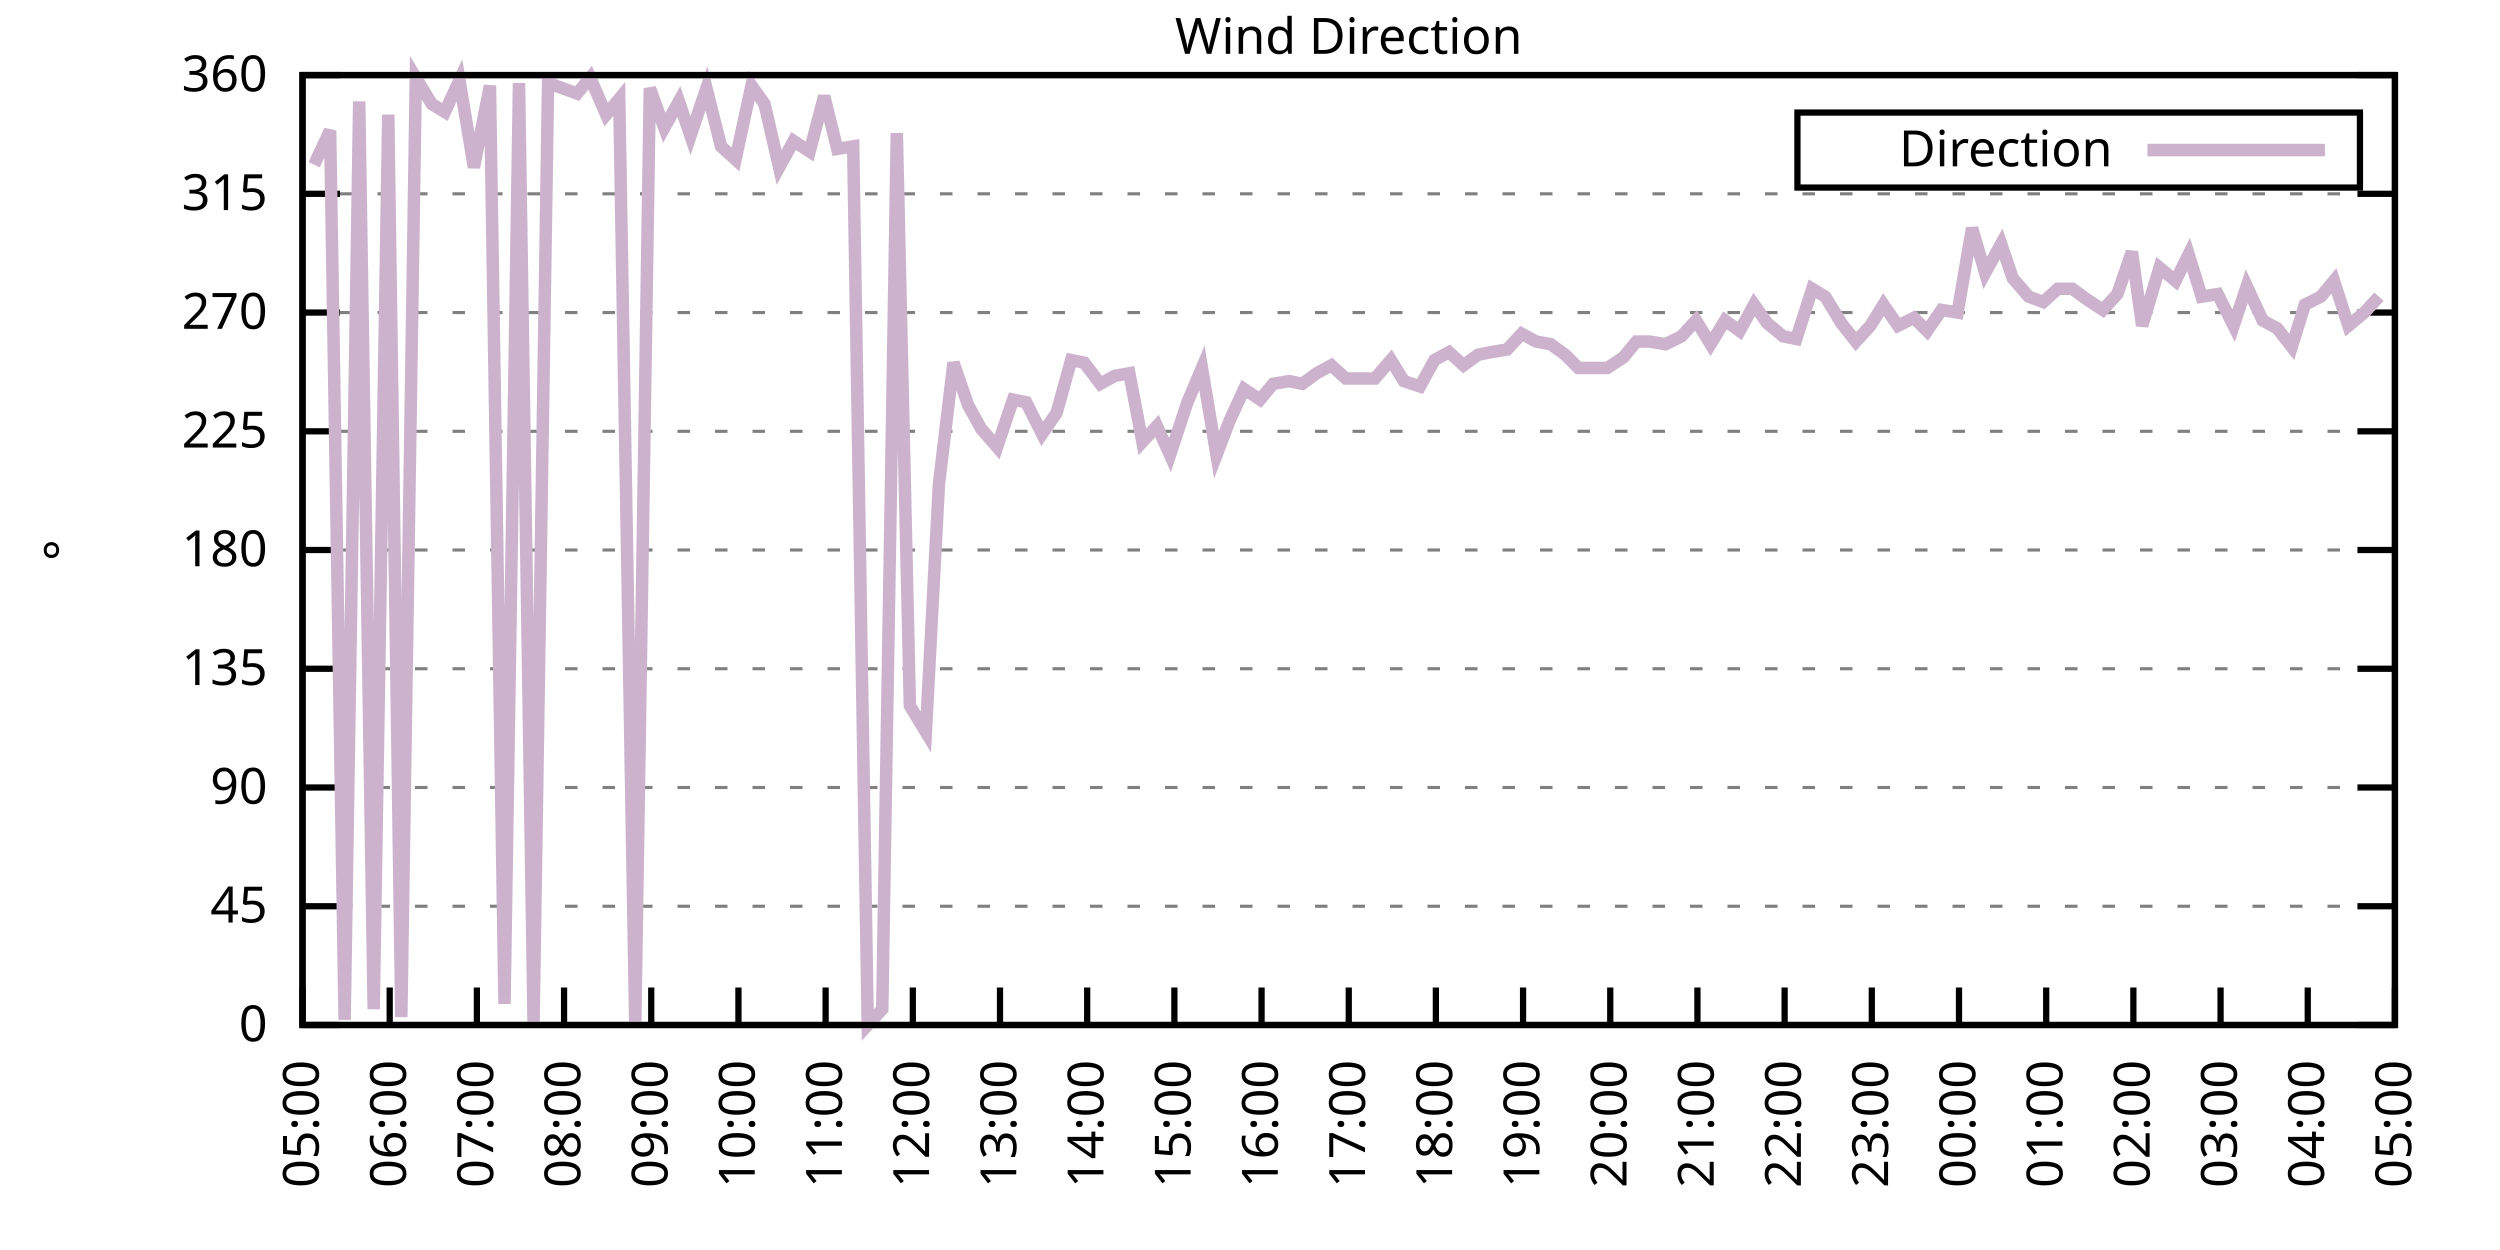
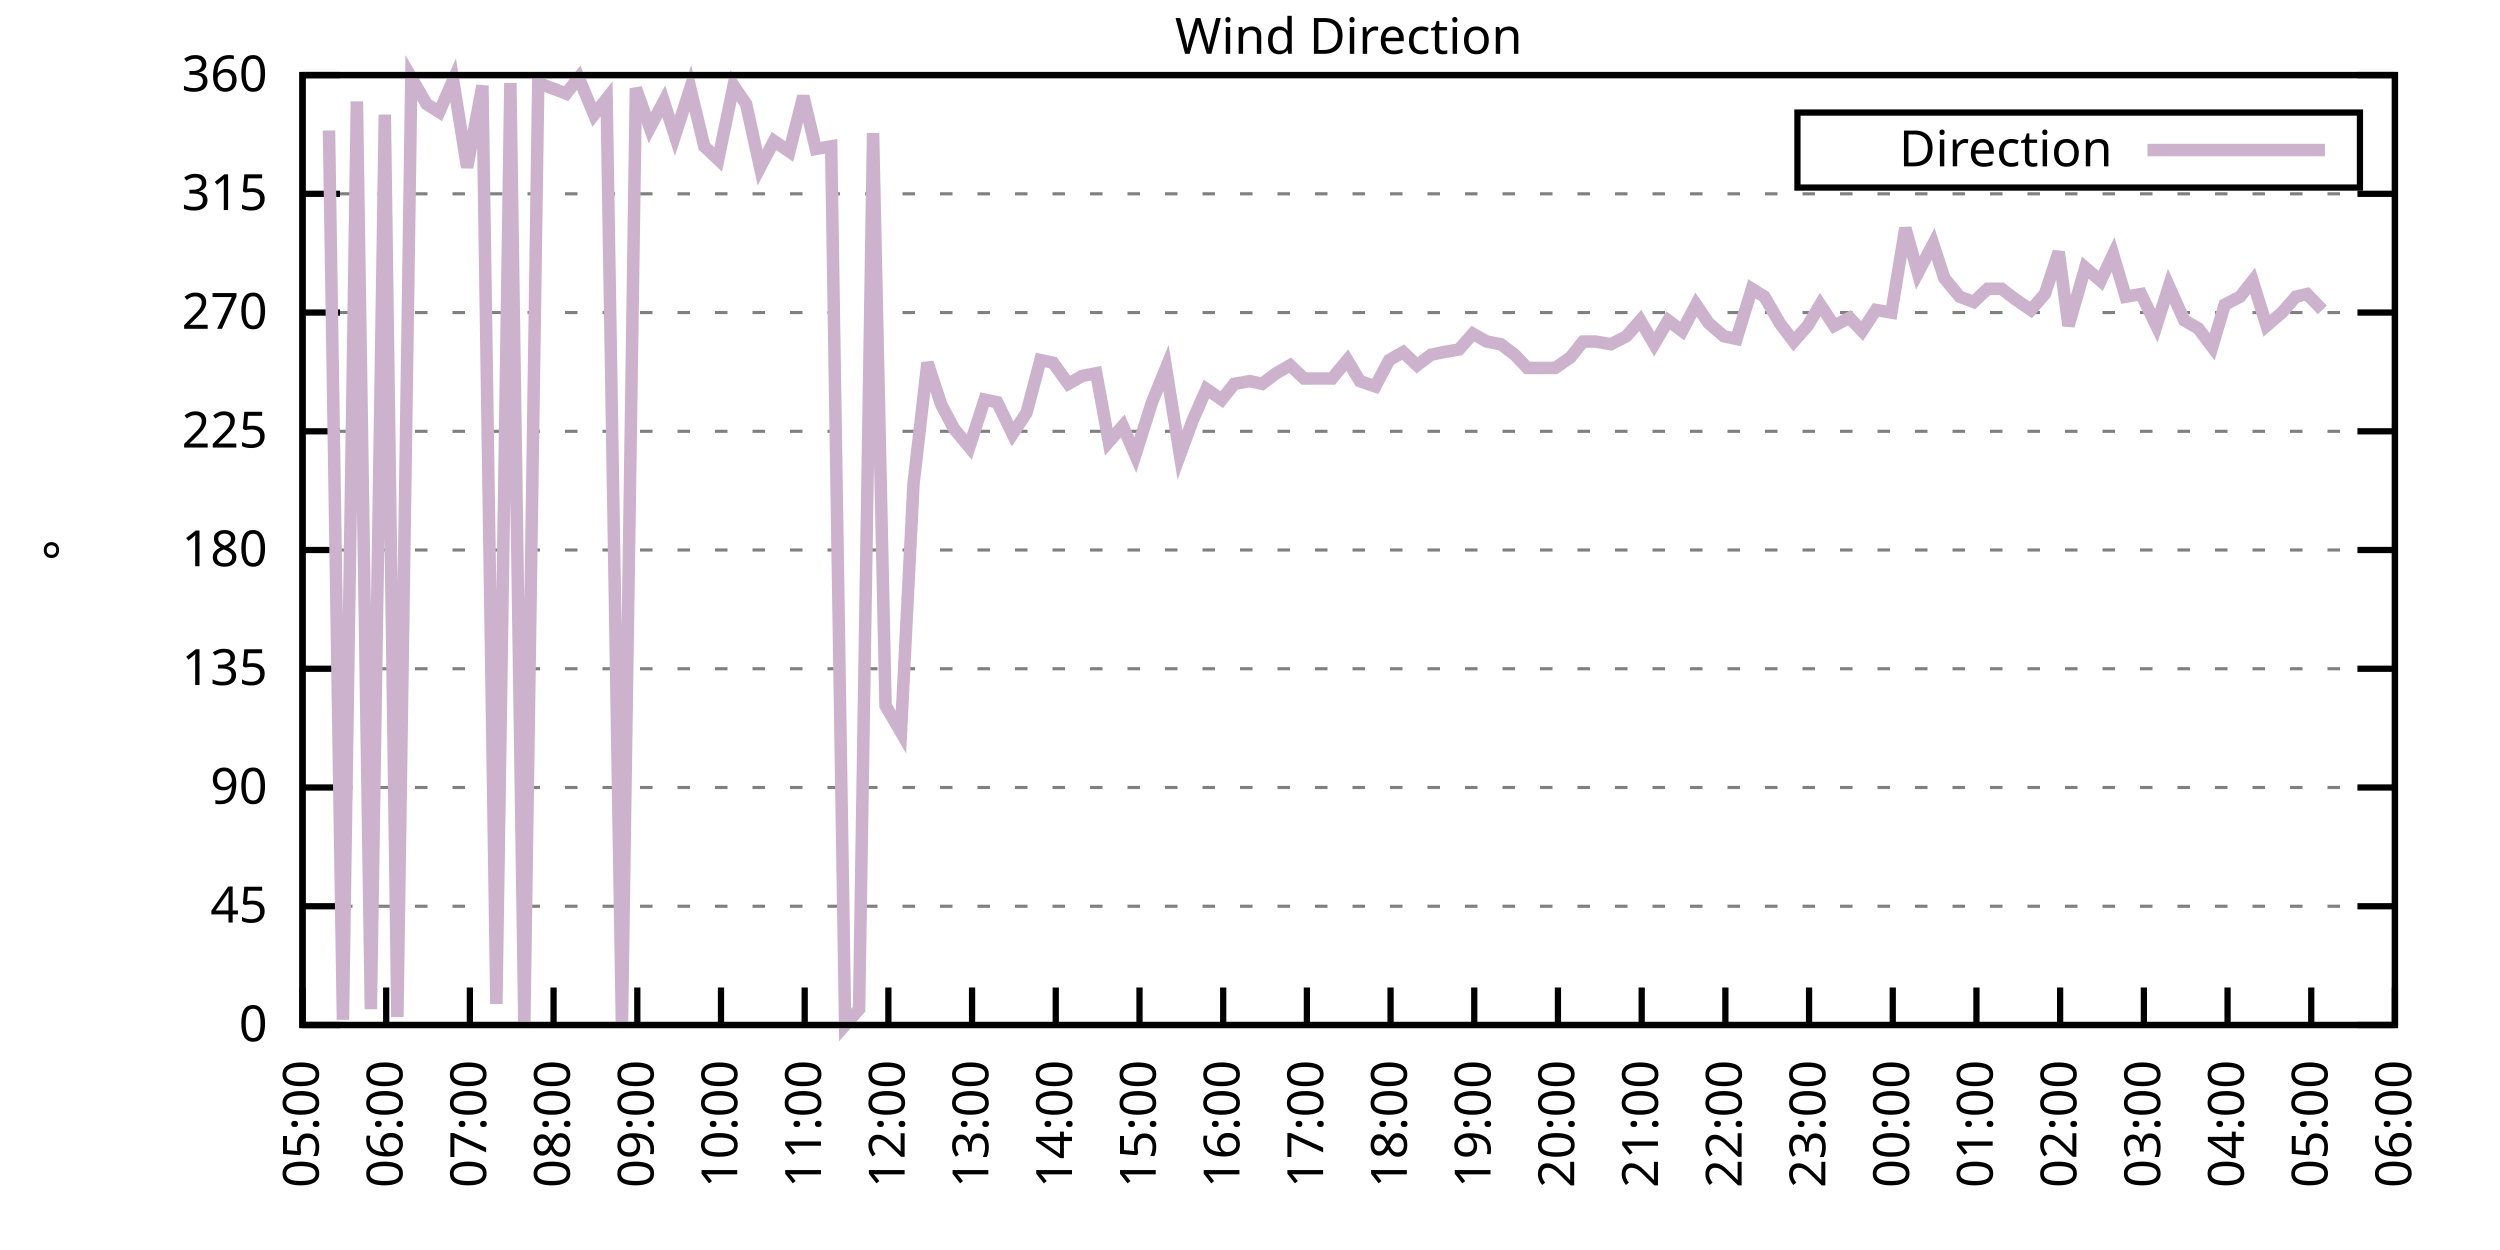
<svg xmlns="http://www.w3.org/2000/svg" xmlns:xlink="http://www.w3.org/1999/xlink" width="400" height="200" viewBox="0 0 400 200">
  <g id="gnuplot_canvas">
    <rect x="0" y="0" width="400" height="200" fill="none" />
    <defs>
      <circle id="gpDot" r="0.5" stroke-width="0.5" stroke="currentColor" />
      <path id="gpPt0" stroke-width="0.333" stroke="currentColor" d="M-1,0 h2 M0,-1 v2" />
      <path id="gpPt1" stroke-width="0.333" stroke="currentColor" d="M-1,-1 L1,1 M1,-1 L-1,1" />
      <path id="gpPt2" stroke-width="0.333" stroke="currentColor" d="M-1,0 L1,0 M0,-1 L0,1 M-1,-1 L1,1 M-1,1 L1,-1" />
      <rect id="gpPt3" stroke-width="0.333" stroke="currentColor" x="-1" y="-1" width="2" height="2" />
      <rect id="gpPt4" stroke-width="0.333" stroke="currentColor" fill="currentColor" x="-1" y="-1" width="2" height="2" />
      <circle id="gpPt5" stroke-width="0.333" stroke="currentColor" cx="0" cy="0" r="1" />
      <use xlink:href="#gpPt5" id="gpPt6" fill="currentColor" stroke="none" />
      <path id="gpPt7" stroke-width="0.333" stroke="currentColor" d="M0,-1.33 L-1.33,0.67 L1.33,0.67 z" />
      <use xlink:href="#gpPt7" id="gpPt8" fill="currentColor" stroke="none" />
      <use xlink:href="#gpPt7" id="gpPt9" stroke="currentColor" transform="rotate(180)" />
      <use xlink:href="#gpPt9" id="gpPt10" fill="currentColor" stroke="none" />
      <use xlink:href="#gpPt3" id="gpPt11" stroke="currentColor" transform="rotate(45)" />
      <use xlink:href="#gpPt11" id="gpPt12" fill="currentColor" stroke="none" />
      <path id="gpPt13" stroke-width="0.333" stroke="currentColor" d="M0,1.330 L1.265,0.411 L0.782,-1.067 L-0.782,-1.076 L-1.265,0.411 z" />
      <use xlink:href="#gpPt13" id="gpPt14" fill="currentColor" stroke="none" />
      <filter id="textbox" filterUnits="objectBoundingBox" x="0" y="0" height="1" width="1">
        <feFlood flood-color="white" flood-opacity="1" result="bgnd" />
        <feComposite in="SourceGraphic" in2="bgnd" operator="atop" />
      </filter>
      <filter id="greybox" filterUnits="objectBoundingBox" x="0" y="0" height="1" width="1">
        <feFlood flood-color="lightgrey" flood-opacity="1" result="grey" />
        <feComposite in="SourceGraphic" in2="grey" operator="atop" />
      </filter>
    </defs>
    <g fill="none" color="white" stroke="currentColor" stroke-width="1.00" stroke-linecap="butt" stroke-linejoin="miter">
</g>
    <g fill="none" color="black" stroke="currentColor" stroke-width="1.00" stroke-linecap="butt" stroke-linejoin="miter">
      <g stroke="none" shape-rendering="crispEdges">
        <polygon fill="rgb(255, 255, 255)" points="48.40,164.00 383.18,164.00 383.18,12.02 48.40,12.02 " />
      </g>
    </g>
    <g fill="none" color="black" stroke="currentColor" stroke-width="1.00" stroke-linecap="butt" stroke-linejoin="miter">
</g>
    <g fill="none" color="black" stroke="black" stroke-width="0.50" stroke-linecap="butt" stroke-linejoin="miter">
</g>
    <g fill="none" color="gray" stroke="currentColor" stroke-width="0.50" stroke-linecap="butt" stroke-linejoin="miter">
      <path stroke="gray" stroke-dasharray="2,4" class="gridline" d="M48.40,164.00 L383.19,164.00  " />
    </g>
    <g fill="none" color="gray" stroke="gray" stroke-width="1.00" stroke-linecap="butt" stroke-linejoin="miter">
</g>
    <g fill="none" color="black" stroke="currentColor" stroke-width="1.00" stroke-linecap="butt" stroke-linejoin="miter">
      <path stroke="black" d="M48.40,164.00 L54.40,164.00 M383.19,164.00 L377.19,164.00  " />
      <g transform="translate(42.80,166.60)" stroke="none" fill="black" font-family="Sans" font-size="8.00" text-anchor="end">
        <text>
          <tspan font-family="Sans"> 0</tspan>
        </text>
      </g>
    </g>
    <g fill="none" color="black" stroke="currentColor" stroke-width="1.00" stroke-linecap="butt" stroke-linejoin="miter">
</g>
    <g fill="none" color="black" stroke="black" stroke-width="0.50" stroke-linecap="butt" stroke-linejoin="miter">
</g>
    <g fill="none" color="gray" stroke="currentColor" stroke-width="0.50" stroke-linecap="butt" stroke-linejoin="miter">
      <path stroke="gray" stroke-dasharray="2,4" class="gridline" d="M48.40,145.00 L383.19,145.00  " />
    </g>
    <g fill="none" color="gray" stroke="gray" stroke-width="1.00" stroke-linecap="butt" stroke-linejoin="miter">
</g>
    <g fill="none" color="black" stroke="currentColor" stroke-width="1.00" stroke-linecap="butt" stroke-linejoin="miter">
      <path stroke="black" d="M48.40,145.00 L54.40,145.00 M383.19,145.00 L377.19,145.00  " />
      <g transform="translate(42.80,147.60)" stroke="none" fill="black" font-family="Sans" font-size="8.00" text-anchor="end">
        <text>
          <tspan font-family="Sans"> 45</tspan>
        </text>
      </g>
    </g>
    <g fill="none" color="black" stroke="currentColor" stroke-width="1.00" stroke-linecap="butt" stroke-linejoin="miter">
</g>
    <g fill="none" color="black" stroke="black" stroke-width="0.50" stroke-linecap="butt" stroke-linejoin="miter">
</g>
    <g fill="none" color="gray" stroke="currentColor" stroke-width="0.50" stroke-linecap="butt" stroke-linejoin="miter">
      <path stroke="gray" stroke-dasharray="2,4" class="gridline" d="M48.40,126.00 L383.19,126.00  " />
    </g>
    <g fill="none" color="gray" stroke="gray" stroke-width="1.00" stroke-linecap="butt" stroke-linejoin="miter">
</g>
    <g fill="none" color="black" stroke="currentColor" stroke-width="1.00" stroke-linecap="butt" stroke-linejoin="miter">
      <path stroke="black" d="M48.40,126.00 L54.40,126.00 M383.19,126.00 L377.19,126.00  " />
      <g transform="translate(42.80,128.60)" stroke="none" fill="black" font-family="Sans" font-size="8.00" text-anchor="end">
        <text>
          <tspan font-family="Sans"> 90</tspan>
        </text>
      </g>
    </g>
    <g fill="none" color="black" stroke="currentColor" stroke-width="1.00" stroke-linecap="butt" stroke-linejoin="miter">
</g>
    <g fill="none" color="black" stroke="black" stroke-width="0.50" stroke-linecap="butt" stroke-linejoin="miter">
</g>
    <g fill="none" color="gray" stroke="currentColor" stroke-width="0.50" stroke-linecap="butt" stroke-linejoin="miter">
      <path stroke="gray" stroke-dasharray="2,4" class="gridline" d="M48.40,107.00 L383.19,107.00  " />
    </g>
    <g fill="none" color="gray" stroke="gray" stroke-width="1.00" stroke-linecap="butt" stroke-linejoin="miter">
</g>
    <g fill="none" color="black" stroke="currentColor" stroke-width="1.00" stroke-linecap="butt" stroke-linejoin="miter">
      <path stroke="black" d="M48.40,107.00 L54.40,107.00 M383.19,107.00 L377.19,107.00  " />
      <g transform="translate(42.80,109.60)" stroke="none" fill="black" font-family="Sans" font-size="8.00" text-anchor="end">
        <text>
          <tspan font-family="Sans"> 135</tspan>
        </text>
      </g>
    </g>
    <g fill="none" color="black" stroke="currentColor" stroke-width="1.00" stroke-linecap="butt" stroke-linejoin="miter">
</g>
    <g fill="none" color="black" stroke="black" stroke-width="0.50" stroke-linecap="butt" stroke-linejoin="miter">
</g>
    <g fill="none" color="gray" stroke="currentColor" stroke-width="0.50" stroke-linecap="butt" stroke-linejoin="miter">
      <path stroke="gray" stroke-dasharray="2,4" class="gridline" d="M48.40,88.00 L383.19,88.00  " />
    </g>
    <g fill="none" color="gray" stroke="gray" stroke-width="1.00" stroke-linecap="butt" stroke-linejoin="miter">
</g>
    <g fill="none" color="black" stroke="currentColor" stroke-width="1.00" stroke-linecap="butt" stroke-linejoin="miter">
      <path stroke="black" d="M48.40,88.00 L54.40,88.00 M383.19,88.00 L377.19,88.00  " />
      <g transform="translate(42.80,90.60)" stroke="none" fill="black" font-family="Sans" font-size="8.00" text-anchor="end">
        <text>
          <tspan font-family="Sans"> 180</tspan>
        </text>
      </g>
    </g>
    <g fill="none" color="black" stroke="currentColor" stroke-width="1.00" stroke-linecap="butt" stroke-linejoin="miter">
</g>
    <g fill="none" color="black" stroke="black" stroke-width="0.50" stroke-linecap="butt" stroke-linejoin="miter">
</g>
    <g fill="none" color="gray" stroke="currentColor" stroke-width="0.50" stroke-linecap="butt" stroke-linejoin="miter">
      <path stroke="gray" stroke-dasharray="2,4" class="gridline" d="M48.40,69.01 L383.19,69.01  " />
    </g>
    <g fill="none" color="gray" stroke="gray" stroke-width="1.00" stroke-linecap="butt" stroke-linejoin="miter">
</g>
    <g fill="none" color="black" stroke="currentColor" stroke-width="1.00" stroke-linecap="butt" stroke-linejoin="miter">
      <path stroke="black" d="M48.40,69.01 L54.40,69.01 M383.19,69.01 L377.19,69.01  " />
      <g transform="translate(42.80,71.61)" stroke="none" fill="black" font-family="Sans" font-size="8.00" text-anchor="end">
        <text>
          <tspan font-family="Sans"> 225</tspan>
        </text>
      </g>
    </g>
    <g fill="none" color="black" stroke="currentColor" stroke-width="1.00" stroke-linecap="butt" stroke-linejoin="miter">
</g>
    <g fill="none" color="black" stroke="black" stroke-width="0.50" stroke-linecap="butt" stroke-linejoin="miter">
</g>
    <g fill="none" color="gray" stroke="currentColor" stroke-width="0.50" stroke-linecap="butt" stroke-linejoin="miter">
      <path stroke="gray" stroke-dasharray="2,4" class="gridline" d="M48.40,50.01 L383.19,50.01  " />
    </g>
    <g fill="none" color="gray" stroke="gray" stroke-width="1.00" stroke-linecap="butt" stroke-linejoin="miter">
</g>
    <g fill="none" color="black" stroke="currentColor" stroke-width="1.00" stroke-linecap="butt" stroke-linejoin="miter">
      <path stroke="black" d="M48.40,50.01 L54.40,50.01 M383.19,50.01 L377.19,50.01  " />
      <g transform="translate(42.80,52.61)" stroke="none" fill="black" font-family="Sans" font-size="8.00" text-anchor="end">
        <text>
          <tspan font-family="Sans"> 270</tspan>
        </text>
      </g>
    </g>
    <g fill="none" color="black" stroke="currentColor" stroke-width="1.00" stroke-linecap="butt" stroke-linejoin="miter">
</g>
    <g fill="none" color="black" stroke="black" stroke-width="0.50" stroke-linecap="butt" stroke-linejoin="miter">
</g>
    <g fill="none" color="gray" stroke="currentColor" stroke-width="0.50" stroke-linecap="butt" stroke-linejoin="miter">
      <path stroke="gray" stroke-dasharray="2,4" class="gridline" d="M48.40,31.01 L383.19,31.01  " />
    </g>
    <g fill="none" color="gray" stroke="gray" stroke-width="1.00" stroke-linecap="butt" stroke-linejoin="miter">
</g>
    <g fill="none" color="black" stroke="currentColor" stroke-width="1.00" stroke-linecap="butt" stroke-linejoin="miter">
      <path stroke="black" d="M48.40,31.01 L54.40,31.01 M383.19,31.01 L377.19,31.01  " />
      <g transform="translate(42.80,33.61)" stroke="none" fill="black" font-family="Sans" font-size="8.00" text-anchor="end">
        <text>
          <tspan font-family="Sans"> 315</tspan>
        </text>
      </g>
    </g>
    <g fill="none" color="black" stroke="currentColor" stroke-width="1.00" stroke-linecap="butt" stroke-linejoin="miter">
</g>
    <g fill="none" color="black" stroke="black" stroke-width="0.50" stroke-linecap="butt" stroke-linejoin="miter">
</g>
    <g fill="none" color="gray" stroke="currentColor" stroke-width="0.50" stroke-linecap="butt" stroke-linejoin="miter">
      <path stroke="gray" stroke-dasharray="2,4" class="gridline" d="M48.40,12.01 L383.19,12.01  " />
    </g>
    <g fill="none" color="gray" stroke="gray" stroke-width="1.00" stroke-linecap="butt" stroke-linejoin="miter">
</g>
    <g fill="none" color="black" stroke="currentColor" stroke-width="1.00" stroke-linecap="butt" stroke-linejoin="miter">
      <path stroke="black" d="M48.40,12.01 L54.40,12.01 M383.19,12.01 L377.19,12.01  " />
      <g transform="translate(42.80,14.61)" stroke="none" fill="black" font-family="Sans" font-size="8.00" text-anchor="end">
        <text>
          <tspan font-family="Sans"> 360</tspan>
        </text>
      </g>
    </g>
    <g fill="none" color="black" stroke="currentColor" stroke-width="1.00" stroke-linecap="butt" stroke-linejoin="miter">
      <path stroke="black" d="M48.40,164.00 L48.40,158.00  " />
      <g transform="translate(51.00,169.60) rotate(270.00)" stroke="none" fill="black" font-family="Sans" font-size="8.00" text-anchor="end">
        <text>
          <tspan font-family="Sans">05:00</tspan>
        </text>
      </g>
    </g>
    <g fill="none" color="black" stroke="currentColor" stroke-width="1.00" stroke-linecap="butt" stroke-linejoin="miter">
-       <path stroke="black" d="M62.35,164.00 L62.35,158.00  " />
-       <g transform="translate(64.95,169.60) rotate(270.00)" stroke="none" fill="black" font-family="Sans" font-size="8.00" text-anchor="end">
+       <path stroke="black" d="M61.79,164.00 L61.79,158.00  " />
+       <g transform="translate(64.39,169.60) rotate(270.00)" stroke="none" fill="black" font-family="Sans" font-size="8.00" text-anchor="end">
        <text>
          <tspan font-family="Sans">06:00</tspan>
        </text>
      </g>
    </g>
    <g fill="none" color="black" stroke="currentColor" stroke-width="1.00" stroke-linecap="butt" stroke-linejoin="miter">
-       <path stroke="black" d="M76.30,164.00 L76.30,158.00  " />
-       <g transform="translate(78.90,169.60) rotate(270.00)" stroke="none" fill="black" font-family="Sans" font-size="8.00" text-anchor="end">
+       <path stroke="black" d="M75.18,164.00 L75.18,158.00  " />
+       <g transform="translate(77.78,169.60) rotate(270.00)" stroke="none" fill="black" font-family="Sans" font-size="8.00" text-anchor="end">
        <text>
          <tspan font-family="Sans">07:00</tspan>
        </text>
      </g>
    </g>
    <g fill="none" color="black" stroke="currentColor" stroke-width="1.00" stroke-linecap="butt" stroke-linejoin="miter">
-       <path stroke="black" d="M90.25,164.00 L90.25,158.00  " />
-       <g transform="translate(92.85,169.60) rotate(270.00)" stroke="none" fill="black" font-family="Sans" font-size="8.00" text-anchor="end">
+       <path stroke="black" d="M88.57,164.00 L88.57,158.00  " />
+       <g transform="translate(91.17,169.60) rotate(270.00)" stroke="none" fill="black" font-family="Sans" font-size="8.00" text-anchor="end">
        <text>
          <tspan font-family="Sans">08:00</tspan>
        </text>
      </g>
    </g>
    <g fill="none" color="black" stroke="currentColor" stroke-width="1.00" stroke-linecap="butt" stroke-linejoin="miter">
-       <path stroke="black" d="M104.20,164.00 L104.20,158.00  " />
-       <g transform="translate(106.80,169.60) rotate(270.00)" stroke="none" fill="black" font-family="Sans" font-size="8.00" text-anchor="end">
+       <path stroke="black" d="M101.97,164.00 L101.97,158.00  " />
+       <g transform="translate(104.57,169.60) rotate(270.00)" stroke="none" fill="black" font-family="Sans" font-size="8.00" text-anchor="end">
        <text>
          <tspan font-family="Sans">09:00</tspan>
        </text>
      </g>
    </g>
    <g fill="none" color="black" stroke="currentColor" stroke-width="1.00" stroke-linecap="butt" stroke-linejoin="miter">
-       <path stroke="black" d="M118.15,164.00 L118.15,158.00  " />
-       <g transform="translate(120.75,169.60) rotate(270.00)" stroke="none" fill="black" font-family="Sans" font-size="8.00" text-anchor="end">
+       <path stroke="black" d="M115.36,164.00 L115.36,158.00  " />
+       <g transform="translate(117.96,169.60) rotate(270.00)" stroke="none" fill="black" font-family="Sans" font-size="8.00" text-anchor="end">
        <text>
          <tspan font-family="Sans">10:00</tspan>
        </text>
      </g>
    </g>
    <g fill="none" color="black" stroke="currentColor" stroke-width="1.00" stroke-linecap="butt" stroke-linejoin="miter">
-       <path stroke="black" d="M132.10,164.00 L132.10,158.00  " />
-       <g transform="translate(134.70,169.60) rotate(270.00)" stroke="none" fill="black" font-family="Sans" font-size="8.00" text-anchor="end">
+       <path stroke="black" d="M128.75,164.00 L128.75,158.00  " />
+       <g transform="translate(131.35,169.60) rotate(270.00)" stroke="none" fill="black" font-family="Sans" font-size="8.00" text-anchor="end">
        <text>
          <tspan font-family="Sans">11:00</tspan>
        </text>
      </g>
    </g>
    <g fill="none" color="black" stroke="currentColor" stroke-width="1.00" stroke-linecap="butt" stroke-linejoin="miter">
-       <path stroke="black" d="M146.05,164.00 L146.05,158.00  " />
-       <g transform="translate(148.65,169.60) rotate(270.00)" stroke="none" fill="black" font-family="Sans" font-size="8.00" text-anchor="end">
+       <path stroke="black" d="M142.14,164.00 L142.14,158.00  " />
+       <g transform="translate(144.74,169.60) rotate(270.00)" stroke="none" fill="black" font-family="Sans" font-size="8.00" text-anchor="end">
        <text>
          <tspan font-family="Sans">12:00</tspan>
        </text>
      </g>
    </g>
    <g fill="none" color="black" stroke="currentColor" stroke-width="1.00" stroke-linecap="butt" stroke-linejoin="miter">
-       <path stroke="black" d="M160.00,164.00 L160.00,158.00  " />
-       <g transform="translate(162.60,169.60) rotate(270.00)" stroke="none" fill="black" font-family="Sans" font-size="8.00" text-anchor="end">
+       <path stroke="black" d="M155.53,164.00 L155.53,158.00  " />
+       <g transform="translate(158.13,169.60) rotate(270.00)" stroke="none" fill="black" font-family="Sans" font-size="8.00" text-anchor="end">
        <text>
          <tspan font-family="Sans">13:00</tspan>
        </text>
      </g>
    </g>
    <g fill="none" color="black" stroke="currentColor" stroke-width="1.00" stroke-linecap="butt" stroke-linejoin="miter">
-       <path stroke="black" d="M173.95,164.00 L173.95,158.00  " />
-       <g transform="translate(176.55,169.60) rotate(270.00)" stroke="none" fill="black" font-family="Sans" font-size="8.00" text-anchor="end">
+       <path stroke="black" d="M168.92,164.00 L168.92,158.00  " />
+       <g transform="translate(171.52,169.60) rotate(270.00)" stroke="none" fill="black" font-family="Sans" font-size="8.00" text-anchor="end">
        <text>
          <tspan font-family="Sans">14:00</tspan>
        </text>
      </g>
    </g>
    <g fill="none" color="black" stroke="currentColor" stroke-width="1.00" stroke-linecap="butt" stroke-linejoin="miter">
-       <path stroke="black" d="M187.90,164.00 L187.90,158.00  " />
-       <g transform="translate(190.50,169.60) rotate(270.00)" stroke="none" fill="black" font-family="Sans" font-size="8.00" text-anchor="end">
+       <path stroke="black" d="M182.32,164.00 L182.32,158.00  " />
+       <g transform="translate(184.92,169.60) rotate(270.00)" stroke="none" fill="black" font-family="Sans" font-size="8.00" text-anchor="end">
        <text>
          <tspan font-family="Sans">15:00</tspan>
        </text>
      </g>
    </g>
    <g fill="none" color="black" stroke="currentColor" stroke-width="1.00" stroke-linecap="butt" stroke-linejoin="miter">
-       <path stroke="black" d="M201.85,164.00 L201.85,158.00  " />
-       <g transform="translate(204.45,169.60) rotate(270.00)" stroke="none" fill="black" font-family="Sans" font-size="8.00" text-anchor="end">
+       <path stroke="black" d="M195.71,164.00 L195.71,158.00  " />
+       <g transform="translate(198.31,169.60) rotate(270.00)" stroke="none" fill="black" font-family="Sans" font-size="8.00" text-anchor="end">
        <text>
          <tspan font-family="Sans">16:00</tspan>
        </text>
      </g>
    </g>
    <g fill="none" color="black" stroke="currentColor" stroke-width="1.00" stroke-linecap="butt" stroke-linejoin="miter">
-       <path stroke="black" d="M215.80,164.00 L215.80,158.00  " />
-       <g transform="translate(218.40,169.60) rotate(270.00)" stroke="none" fill="black" font-family="Sans" font-size="8.00" text-anchor="end">
+       <path stroke="black" d="M209.10,164.00 L209.10,158.00  " />
+       <g transform="translate(211.70,169.60) rotate(270.00)" stroke="none" fill="black" font-family="Sans" font-size="8.00" text-anchor="end">
        <text>
          <tspan font-family="Sans">17:00</tspan>
        </text>
      </g>
    </g>
    <g fill="none" color="black" stroke="currentColor" stroke-width="1.00" stroke-linecap="butt" stroke-linejoin="miter">
-       <path stroke="black" d="M229.74,164.00 L229.74,158.00  " />
-       <g transform="translate(232.34,169.60) rotate(270.00)" stroke="none" fill="black" font-family="Sans" font-size="8.00" text-anchor="end">
+       <path stroke="black" d="M222.49,164.00 L222.49,158.00  " />
+       <g transform="translate(225.09,169.60) rotate(270.00)" stroke="none" fill="black" font-family="Sans" font-size="8.00" text-anchor="end">
        <text>
          <tspan font-family="Sans">18:00</tspan>
        </text>
      </g>
    </g>
    <g fill="none" color="black" stroke="currentColor" stroke-width="1.00" stroke-linecap="butt" stroke-linejoin="miter">
-       <path stroke="black" d="M243.69,164.00 L243.69,158.00  " />
-       <g transform="translate(246.29,169.60) rotate(270.00)" stroke="none" fill="black" font-family="Sans" font-size="8.00" text-anchor="end">
+       <path stroke="black" d="M235.88,164.00 L235.88,158.00  " />
+       <g transform="translate(238.48,169.60) rotate(270.00)" stroke="none" fill="black" font-family="Sans" font-size="8.00" text-anchor="end">
        <text>
          <tspan font-family="Sans">19:00</tspan>
        </text>
      </g>
    </g>
    <g fill="none" color="black" stroke="currentColor" stroke-width="1.00" stroke-linecap="butt" stroke-linejoin="miter">
-       <path stroke="black" d="M257.64,164.00 L257.64,158.00  " />
-       <g transform="translate(260.24,169.60) rotate(270.00)" stroke="none" fill="black" font-family="Sans" font-size="8.00" text-anchor="end">
+       <path stroke="black" d="M249.27,164.00 L249.27,158.00  " />
+       <g transform="translate(251.87,169.60) rotate(270.00)" stroke="none" fill="black" font-family="Sans" font-size="8.00" text-anchor="end">
        <text>
          <tspan font-family="Sans">20:00</tspan>
        </text>
      </g>
    </g>
    <g fill="none" color="black" stroke="currentColor" stroke-width="1.00" stroke-linecap="butt" stroke-linejoin="miter">
-       <path stroke="black" d="M271.59,164.00 L271.59,158.00  " />
-       <g transform="translate(274.19,169.60) rotate(270.00)" stroke="none" fill="black" font-family="Sans" font-size="8.00" text-anchor="end">
+       <path stroke="black" d="M262.67,164.00 L262.67,158.00  " />
+       <g transform="translate(265.27,169.60) rotate(270.00)" stroke="none" fill="black" font-family="Sans" font-size="8.00" text-anchor="end">
        <text>
          <tspan font-family="Sans">21:00</tspan>
        </text>
      </g>
    </g>
    <g fill="none" color="black" stroke="currentColor" stroke-width="1.00" stroke-linecap="butt" stroke-linejoin="miter">
-       <path stroke="black" d="M285.54,164.00 L285.54,158.00  " />
-       <g transform="translate(288.14,169.60) rotate(270.00)" stroke="none" fill="black" font-family="Sans" font-size="8.00" text-anchor="end">
+       <path stroke="black" d="M276.06,164.00 L276.06,158.00  " />
+       <g transform="translate(278.66,169.60) rotate(270.00)" stroke="none" fill="black" font-family="Sans" font-size="8.00" text-anchor="end">
        <text>
          <tspan font-family="Sans">22:00</tspan>
        </text>
      </g>
    </g>
    <g fill="none" color="black" stroke="currentColor" stroke-width="1.00" stroke-linecap="butt" stroke-linejoin="miter">
-       <path stroke="black" d="M299.49,164.00 L299.49,158.00  " />
-       <g transform="translate(302.09,169.60) rotate(270.00)" stroke="none" fill="black" font-family="Sans" font-size="8.00" text-anchor="end">
+       <path stroke="black" d="M289.45,164.00 L289.45,158.00  " />
+       <g transform="translate(292.05,169.60) rotate(270.00)" stroke="none" fill="black" font-family="Sans" font-size="8.00" text-anchor="end">
        <text>
          <tspan font-family="Sans">23:00</tspan>
        </text>
      </g>
    </g>
    <g fill="none" color="black" stroke="currentColor" stroke-width="1.00" stroke-linecap="butt" stroke-linejoin="miter">
-       <path stroke="black" d="M313.44,164.00 L313.44,158.00  " />
-       <g transform="translate(316.04,169.60) rotate(270.00)" stroke="none" fill="black" font-family="Sans" font-size="8.00" text-anchor="end">
+       <path stroke="black" d="M302.84,164.00 L302.84,158.00  " />
+       <g transform="translate(305.44,169.60) rotate(270.00)" stroke="none" fill="black" font-family="Sans" font-size="8.00" text-anchor="end">
        <text>
          <tspan font-family="Sans">00:00</tspan>
        </text>
      </g>
    </g>
    <g fill="none" color="black" stroke="currentColor" stroke-width="1.00" stroke-linecap="butt" stroke-linejoin="miter">
-       <path stroke="black" d="M327.39,164.00 L327.39,158.00  " />
-       <g transform="translate(329.99,169.60) rotate(270.00)" stroke="none" fill="black" font-family="Sans" font-size="8.00" text-anchor="end">
+       <path stroke="black" d="M316.23,164.00 L316.23,158.00  " />
+       <g transform="translate(318.83,169.60) rotate(270.00)" stroke="none" fill="black" font-family="Sans" font-size="8.00" text-anchor="end">
        <text>
          <tspan font-family="Sans">01:00</tspan>
        </text>
      </g>
    </g>
    <g fill="none" color="black" stroke="currentColor" stroke-width="1.00" stroke-linecap="butt" stroke-linejoin="miter">
-       <path stroke="black" d="M341.34,164.00 L341.34,158.00  " />
-       <g transform="translate(343.94,169.60) rotate(270.00)" stroke="none" fill="black" font-family="Sans" font-size="8.00" text-anchor="end">
+       <path stroke="black" d="M329.62,164.00 L329.62,158.00  " />
+       <g transform="translate(332.22,169.60) rotate(270.00)" stroke="none" fill="black" font-family="Sans" font-size="8.00" text-anchor="end">
        <text>
          <tspan font-family="Sans">02:00</tspan>
        </text>
      </g>
    </g>
    <g fill="none" color="black" stroke="currentColor" stroke-width="1.00" stroke-linecap="butt" stroke-linejoin="miter">
-       <path stroke="black" d="M355.29,164.00 L355.29,158.00  " />
-       <g transform="translate(357.89,169.60) rotate(270.00)" stroke="none" fill="black" font-family="Sans" font-size="8.00" text-anchor="end">
+       <path stroke="black" d="M343.02,164.00 L343.02,158.00  " />
+       <g transform="translate(345.62,169.60) rotate(270.00)" stroke="none" fill="black" font-family="Sans" font-size="8.00" text-anchor="end">
        <text>
          <tspan font-family="Sans">03:00</tspan>
        </text>
      </g>
    </g>
    <g fill="none" color="black" stroke="currentColor" stroke-width="1.00" stroke-linecap="butt" stroke-linejoin="miter">
-       <path stroke="black" d="M369.24,164.00 L369.24,158.00  " />
-       <g transform="translate(371.84,169.60) rotate(270.00)" stroke="none" fill="black" font-family="Sans" font-size="8.00" text-anchor="end">
+       <path stroke="black" d="M356.41,164.00 L356.41,158.00  " />
+       <g transform="translate(359.01,169.60) rotate(270.00)" stroke="none" fill="black" font-family="Sans" font-size="8.00" text-anchor="end">
        <text>
          <tspan font-family="Sans">04:00</tspan>
+         </text>
+       </g>
+     </g>
+     <g fill="none" color="black" stroke="currentColor" stroke-width="1.00" stroke-linecap="butt" stroke-linejoin="miter">
+       <path stroke="black" d="M369.80,164.00 L369.80,158.00  " />
+       <g transform="translate(372.40,169.60) rotate(270.00)" stroke="none" fill="black" font-family="Sans" font-size="8.00" text-anchor="end">
+         <text>
+           <tspan font-family="Sans">05:00</tspan>
        </text>
      </g>
    </g>
    <g fill="none" color="black" stroke="currentColor" stroke-width="1.00" stroke-linecap="butt" stroke-linejoin="miter">
      <path stroke="black" d="M383.19,164.00 L383.19,158.00  " />
      <g transform="translate(385.79,169.60) rotate(270.00)" stroke="none" fill="black" font-family="Sans" font-size="8.00" text-anchor="end">
        <text>
-           <tspan font-family="Sans">05:00</tspan>
+           <tspan font-family="Sans">06:00</tspan>
        </text>
      </g>
    </g>
    <g fill="none" color="black" stroke="currentColor" stroke-width="1.00" stroke-linecap="butt" stroke-linejoin="miter">
</g>
    <g fill="none" color="black" stroke="currentColor" stroke-width="1.00" stroke-linecap="butt" stroke-linejoin="miter">
      <path stroke="black" d="M48.40,12.01 L48.40,164.00 L383.19,164.00 L383.19,12.01 L48.40,12.01 Z  " />
    </g>
    <g fill="none" color="black" stroke="currentColor" stroke-width="1.00" stroke-linecap="butt" stroke-linejoin="miter">
</g>
    <g fill="none" color="black" stroke="currentColor" stroke-width="1.00" stroke-linecap="butt" stroke-linejoin="miter">
      <path stroke="black" d="M287.59,30.01 L287.59,18.01 L377.59,18.01 L377.59,30.01 L287.59,30.01 Z  " />
    </g>
    <g id="Wind_direction_plot_1">
      <g fill="none" color="white" stroke="black" stroke-width="2.00" stroke-linecap="butt" stroke-linejoin="miter">
</g>
      <g fill="none" color="black" stroke="currentColor" stroke-width="2.00" stroke-linecap="butt" stroke-linejoin="miter">
        <g transform="translate(337.99,26.61)" stroke="none" fill="black" font-family="Sans" font-size="8.00" text-anchor="end">
          <text>
            <tspan font-family="Sans">Direction</tspan>
          </text>
        </g>
      </g>
      <g fill="none" color="black" stroke="currentColor" stroke-width="2.00" stroke-linecap="butt" stroke-linejoin="miter">
-         <path stroke="rgb(204, 178, 204)" d="M343.59,24.01 L371.99,24.01 M50.26,26.36 L52.82,20.88 L55.14,163.16 L57.47,16.23 L59.79,161.47 L62.12,18.34   L64.21,162.73 L66.53,12.43 L69.09,16.65 L71.18,17.92 L73.51,12.85 L75.83,26.79 L78.39,13.70 L80.72,160.62   L83.04,13.28 L85.37,163.58 L87.69,13.28 L90.02,14.12 L92.34,14.97 L94.43,12.43 L96.99,18.34 L99.08,15.81   L101.64,164.00 L103.97,14.12 L106.29,20.45 L108.62,16.23 L110.48,21.72 L113.03,14.12 L115.36,23.41 L117.68,25.52   L120.24,13.70 L122.33,16.65 L124.66,26.79 L126.98,22.56 L129.54,24.25 L131.87,15.39 L133.96,23.83 L136.51,23.41   L138.84,164.00 L141.16,161.47 L143.49,21.30 L145.58,112.91 L148.14,117.14 L150.23,77.45 L152.56,58.03 L154.88,64.78   L156.97,68.58 L159.53,71.54 L162.09,63.94 L164.18,64.36 L166.74,69.43 L169.06,66.05 L171.39,57.61 L173.48,58.03   L176.04,61.41 L178.36,60.14 L180.69,59.72 L182.78,70.70 L185.11,68.16 L187.20,72.81 L189.99,64.36 L192.31,58.87   L194.64,72.81 L196.73,67.32 L199.06,62.25 L201.61,63.94 L203.71,61.41 L206.26,60.98 L208.36,61.41 L210.68,59.72   L213.01,58.45 L215.33,60.56 L217.89,60.56 L219.98,60.56 L222.54,57.61 L224.63,60.98 L227.19,61.83 L229.51,57.61   L231.84,56.34 L234.16,58.45 L236.49,56.76 L238.58,56.34 L241.14,55.92 L243.46,53.39 L245.79,54.65 L248.11,55.07   L250.44,56.76 L252.53,58.87 L255.09,58.87 L257.18,58.87 L259.74,57.18 L261.83,54.65 L263.92,54.65 L266.48,55.07   L269.04,53.81 L271.36,51.27 L273.69,55.07 L276.01,51.27 L278.34,52.96 L280.66,48.74 L282.75,51.70 L285.31,53.81   L287.40,54.23 L289.96,46.21 L292.05,47.47 L294.61,51.70 L296.94,54.65 L299.26,52.12 L301.35,48.74 L303.68,52.12   L306.23,50.85 L308.33,52.96 L310.65,49.59 L313.21,50.01 L315.53,36.50 L317.63,43.67 L320.18,39.03 L322.04,44.52   L324.60,47.47 L326.93,48.32 L329.25,46.21 L331.58,46.21 L333.90,47.90 L336.46,49.59 L338.78,47.05 L341.11,40.30   L342.74,52.12 L345.53,42.83 L348.08,44.94 L350.18,40.72 L352.27,47.47 L354.83,47.05 L357.38,52.12 L359.48,45.79   L362.03,51.27 L364.36,52.54 L366.68,55.50 L368.78,48.74 L371.33,47.47 L373.43,44.94 L375.75,52.12 L378.31,50.01   L380.63,47.47  " />
+         <path stroke="rgb(204, 178, 204)" d="M343.59,24.01 L371.99,24.01 M52.64,20.88 L54.87,163.16 L57.10,16.23 L59.34,161.47 L61.57,18.34 L63.58,162.73   L65.81,12.43 L68.26,16.65 L70.27,17.92 L72.50,12.85 L74.74,26.79 L77.19,13.70 L79.42,160.62 L81.66,13.28   L83.89,163.58 L86.12,13.28 L88.35,14.12 L90.58,14.97 L92.59,12.43 L95.05,18.34 L97.06,15.81 L99.51,164.00   L101.74,14.12 L103.98,20.45 L106.21,16.23 L107.99,21.72 L110.45,14.12 L112.68,23.41 L114.91,25.52 L117.37,13.70   L119.38,16.65 L121.61,26.79 L123.84,22.56 L126.29,24.25 L128.53,15.39 L130.54,23.83 L132.99,23.41 L135.22,164.00   L137.45,161.47 L139.69,21.30 L141.69,112.91 L144.15,117.14 L146.16,77.45 L148.39,58.03 L150.62,64.78 L152.63,68.58   L155.09,71.54 L157.54,63.94 L159.55,64.36 L162.01,69.43 L164.24,66.05 L166.47,57.61 L168.48,58.03 L170.93,61.41   L173.17,60.14 L175.40,59.72 L177.41,70.70 L179.64,68.16 L181.65,72.81 L184.32,64.36 L186.56,58.87 L188.79,72.81   L190.80,67.32 L193.03,62.25 L195.48,63.94 L197.49,61.41 L199.95,60.98 L201.96,61.41 L204.19,59.72 L206.42,58.45   L208.65,60.56 L211.11,60.56 L213.12,60.56 L215.57,57.61 L217.58,60.98 L220.04,61.83 L222.27,57.61 L224.50,56.34   L226.73,58.45 L228.96,56.76 L230.97,56.34 L233.43,55.92 L235.66,53.39 L237.89,54.65 L240.12,55.07 L242.36,56.76   L244.36,58.87 L246.82,58.87 L248.83,58.87 L251.28,57.18 L253.29,54.65 L255.30,54.65 L257.76,55.07 L260.21,53.81   L262.44,51.27 L264.67,55.07 L266.91,51.27 L269.14,52.96 L271.37,48.74 L273.38,51.70 L275.83,53.81 L277.84,54.23   L280.30,46.21 L282.31,47.47 L284.76,51.70 L286.99,54.65 L289.23,52.12 L291.23,48.74 L293.47,52.12 L295.92,50.85   L297.93,52.96 L300.16,49.59 L302.62,50.01 L304.85,36.50 L306.86,43.67 L309.31,39.03 L311.10,44.52 L313.55,47.47   L315.79,48.32 L318.02,46.21 L320.25,46.21 L322.48,47.90 L324.94,49.59 L327.17,47.05 L329.40,40.30 L330.96,52.12   L333.64,42.83 L336.10,44.94 L338.10,40.72 L340.11,47.47 L342.57,47.05 L345.02,52.12 L347.03,45.79 L349.49,51.27   L351.72,52.54 L353.95,55.50 L355.96,48.74 L358.42,47.47 L360.42,44.94 L362.66,52.12 L365.11,50.01 L367.34,47.47   L369.13,47.05 L371.58,49.59  " />
      </g>
    </g>
    <g fill="none" color="black" stroke="currentColor" stroke-width="2.00" stroke-linecap="butt" stroke-linejoin="miter">
</g>
    <g fill="none" color="black" stroke="black" stroke-width="1.00" stroke-linecap="butt" stroke-linejoin="miter">
</g>
    <g fill="none" color="black" stroke="currentColor" stroke-width="1.00" stroke-linecap="butt" stroke-linejoin="miter">
      <path stroke="black" d="M48.40,12.01 L48.40,164.00 L383.19,164.00 L383.19,12.01 L48.40,12.01 Z  " />
      <g transform="translate(12.80,88.01) rotate(270.00)" stroke="none" fill="black" font-family="Sans" font-size="8.00" text-anchor="middle">
        <text>
          <tspan font-family="Sans">°</tspan>
        </text>
      </g>
    </g>
    <g fill="none" color="black" stroke="currentColor" stroke-width="1.00" stroke-linecap="butt" stroke-linejoin="miter">
</g>
    <g fill="none" color="black" stroke="currentColor" stroke-width="1.00" stroke-linecap="butt" stroke-linejoin="miter">
      <g transform="translate(215.79,8.61)" stroke="none" fill="black" font-family="Sans" font-size="8.00" text-anchor="middle">
        <text>
          <tspan font-family="Sans">Wind Direction</tspan>
        </text>
      </g>
    </g>
    <g fill="none" color="black" stroke="currentColor" stroke-width="1.00" stroke-linecap="butt" stroke-linejoin="miter">
</g>
  </g>
</svg>
